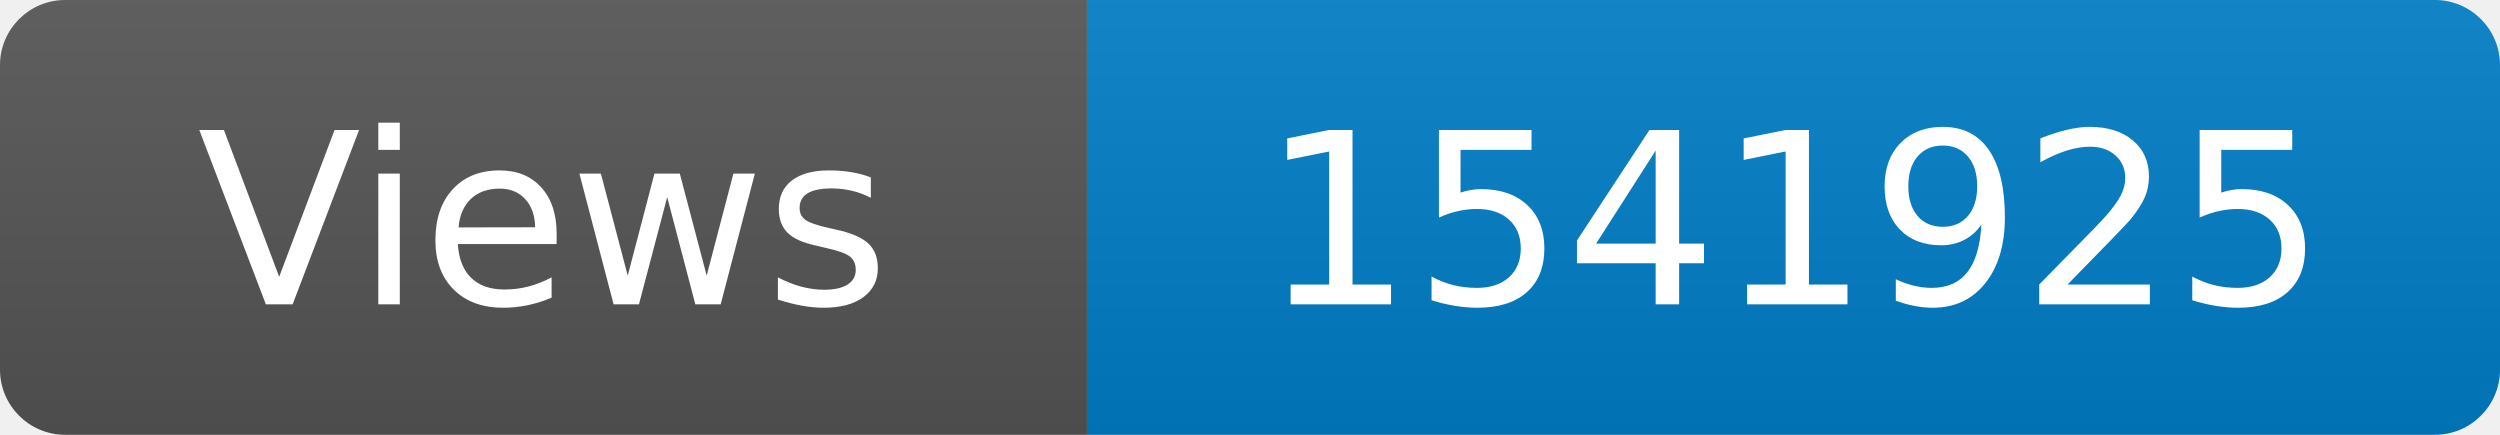
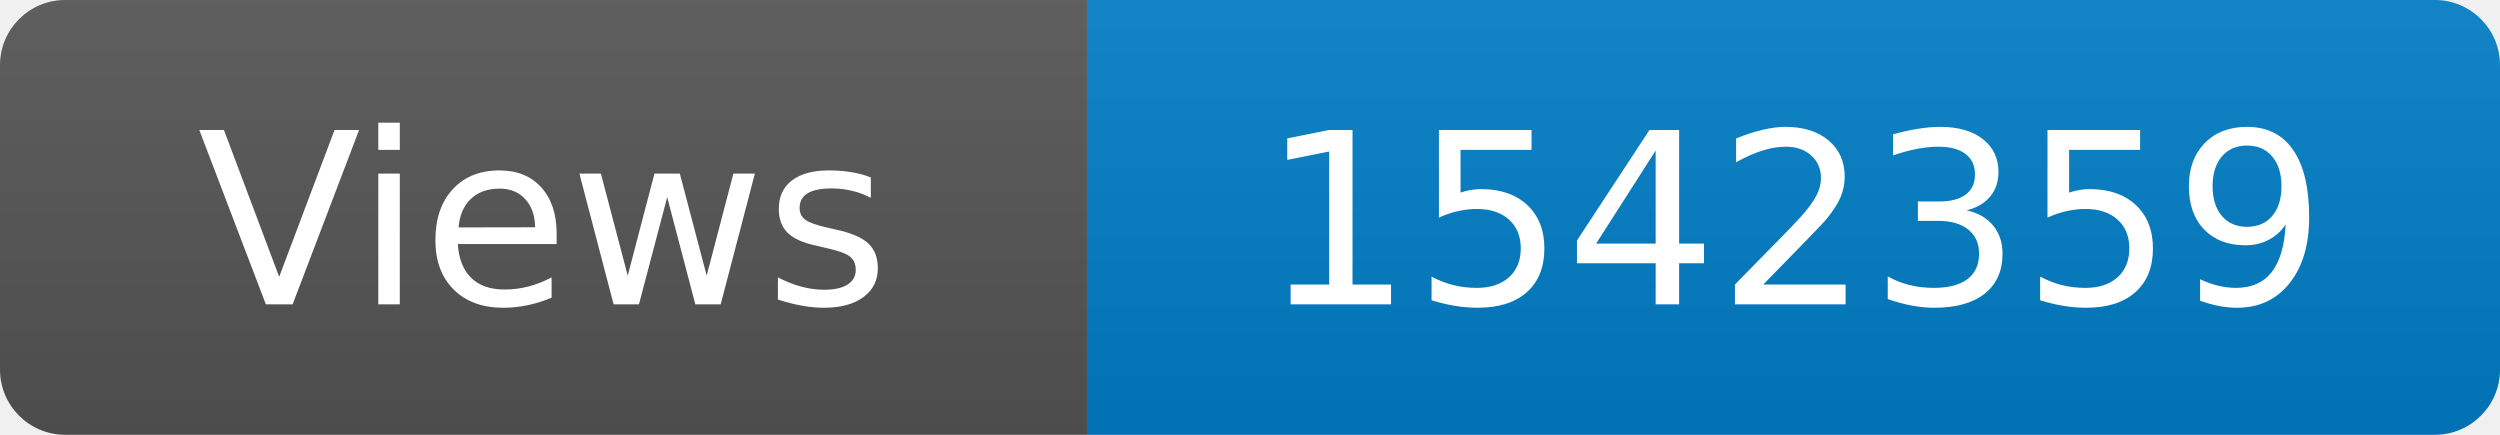
<svg xmlns="http://www.w3.org/2000/svg" width="115" height="20" role="img" aria-label="Maintained?: yes">
  <linearGradient id="s" x2="0" y2="100%">
    <stop offset="0" stop-color="#bbb" stop-opacity=".1" />
    <stop offset="1" stop-opacity=".1" />
  </linearGradient>
  <clipPath id="r">
    <rect width="115" height="20" rx="3" fill="#fff" />
  </clipPath>
  <g clip-path="url(#r)">
    <rect width="50" height="20" fill="#555" />
    <rect x="50" width="160" height="20" fill="#007ec6" />
    <rect width="115" height="20" fill="url(#s)" />
  </g>
  <g fill="#fff" text-anchor="middle" font-family="Verdana,Geneva,DejaVu Sans,sans-serif" font-size="110">
    <text x="250" y="140" transform="scale(.1)" fill="#fff">Views</text>
-     <text x="825" y="140" transform="scale(.1)" fill="#fff">1541925</text>
+     <text x="825" y="140" transform="scale(.1)" fill="#fff">1542359</text>
  </g>
</svg>
